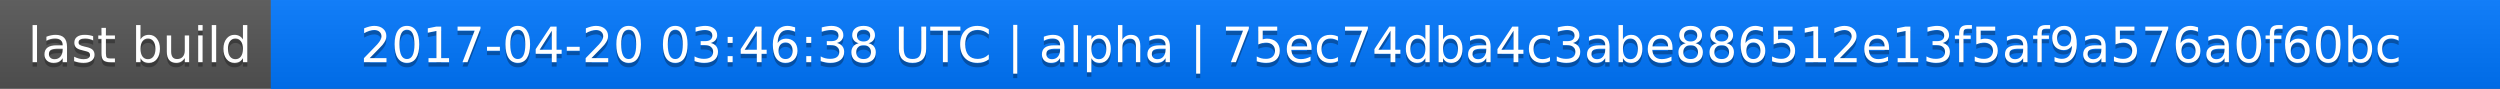
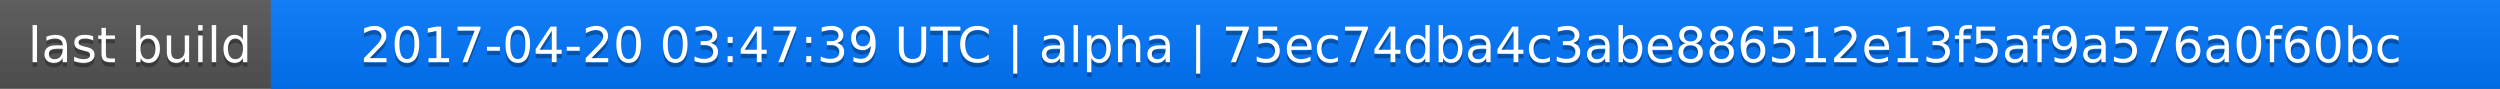
<svg xmlns="http://www.w3.org/2000/svg" width="563" height="20">
  <linearGradient id="a" x2="0" y2="100%">
    <stop offset="0" stop-color="#bbb" stop-opacity=".1" />
    <stop offset="1" stop-opacity=".1" />
  </linearGradient>
  <rect rx="0" width="563" height="20" fill="#555" />
  <rect rx="0" x="61" width="502" height="20" fill="#07f" />
  <path fill="#07f" d="M61 0h4v20h-4z" />
  <rect rx="0" width="563" height="20" fill="url(#a)" />
  <g fill="#fff" text-anchor="middle" font-family="DejaVu Sans,Verdana,Geneva,sans-serif" font-size="11">
    <text x="31.5" y="15" fill="#010101" fill-opacity=".3">last build</text>
    <text x="31.5" y="14">last build</text>
-     <text x="311" y="15" fill="#010101" fill-opacity=".3">2017-04-20 03:46:38 UTC | alpha | 75ec74dba4c3abe886512e13f5af9a576a0f60bc</text>
-     <text x="311" y="14">2017-04-20 03:46:38 UTC | alpha | 75ec74dba4c3abe886512e13f5af9a576a0f60bc</text>
+     <text x="311" y="15" fill="#010101" fill-opacity=".3">2017-04-20 03:47:39 UTC | alpha | 75ec74dba4c3abe886512e13f5af9a576a0f60bc</text>
+     <text x="311" y="14">2017-04-20 03:47:39 UTC | alpha | 75ec74dba4c3abe886512e13f5af9a576a0f60bc</text>
  </g>
</svg>
